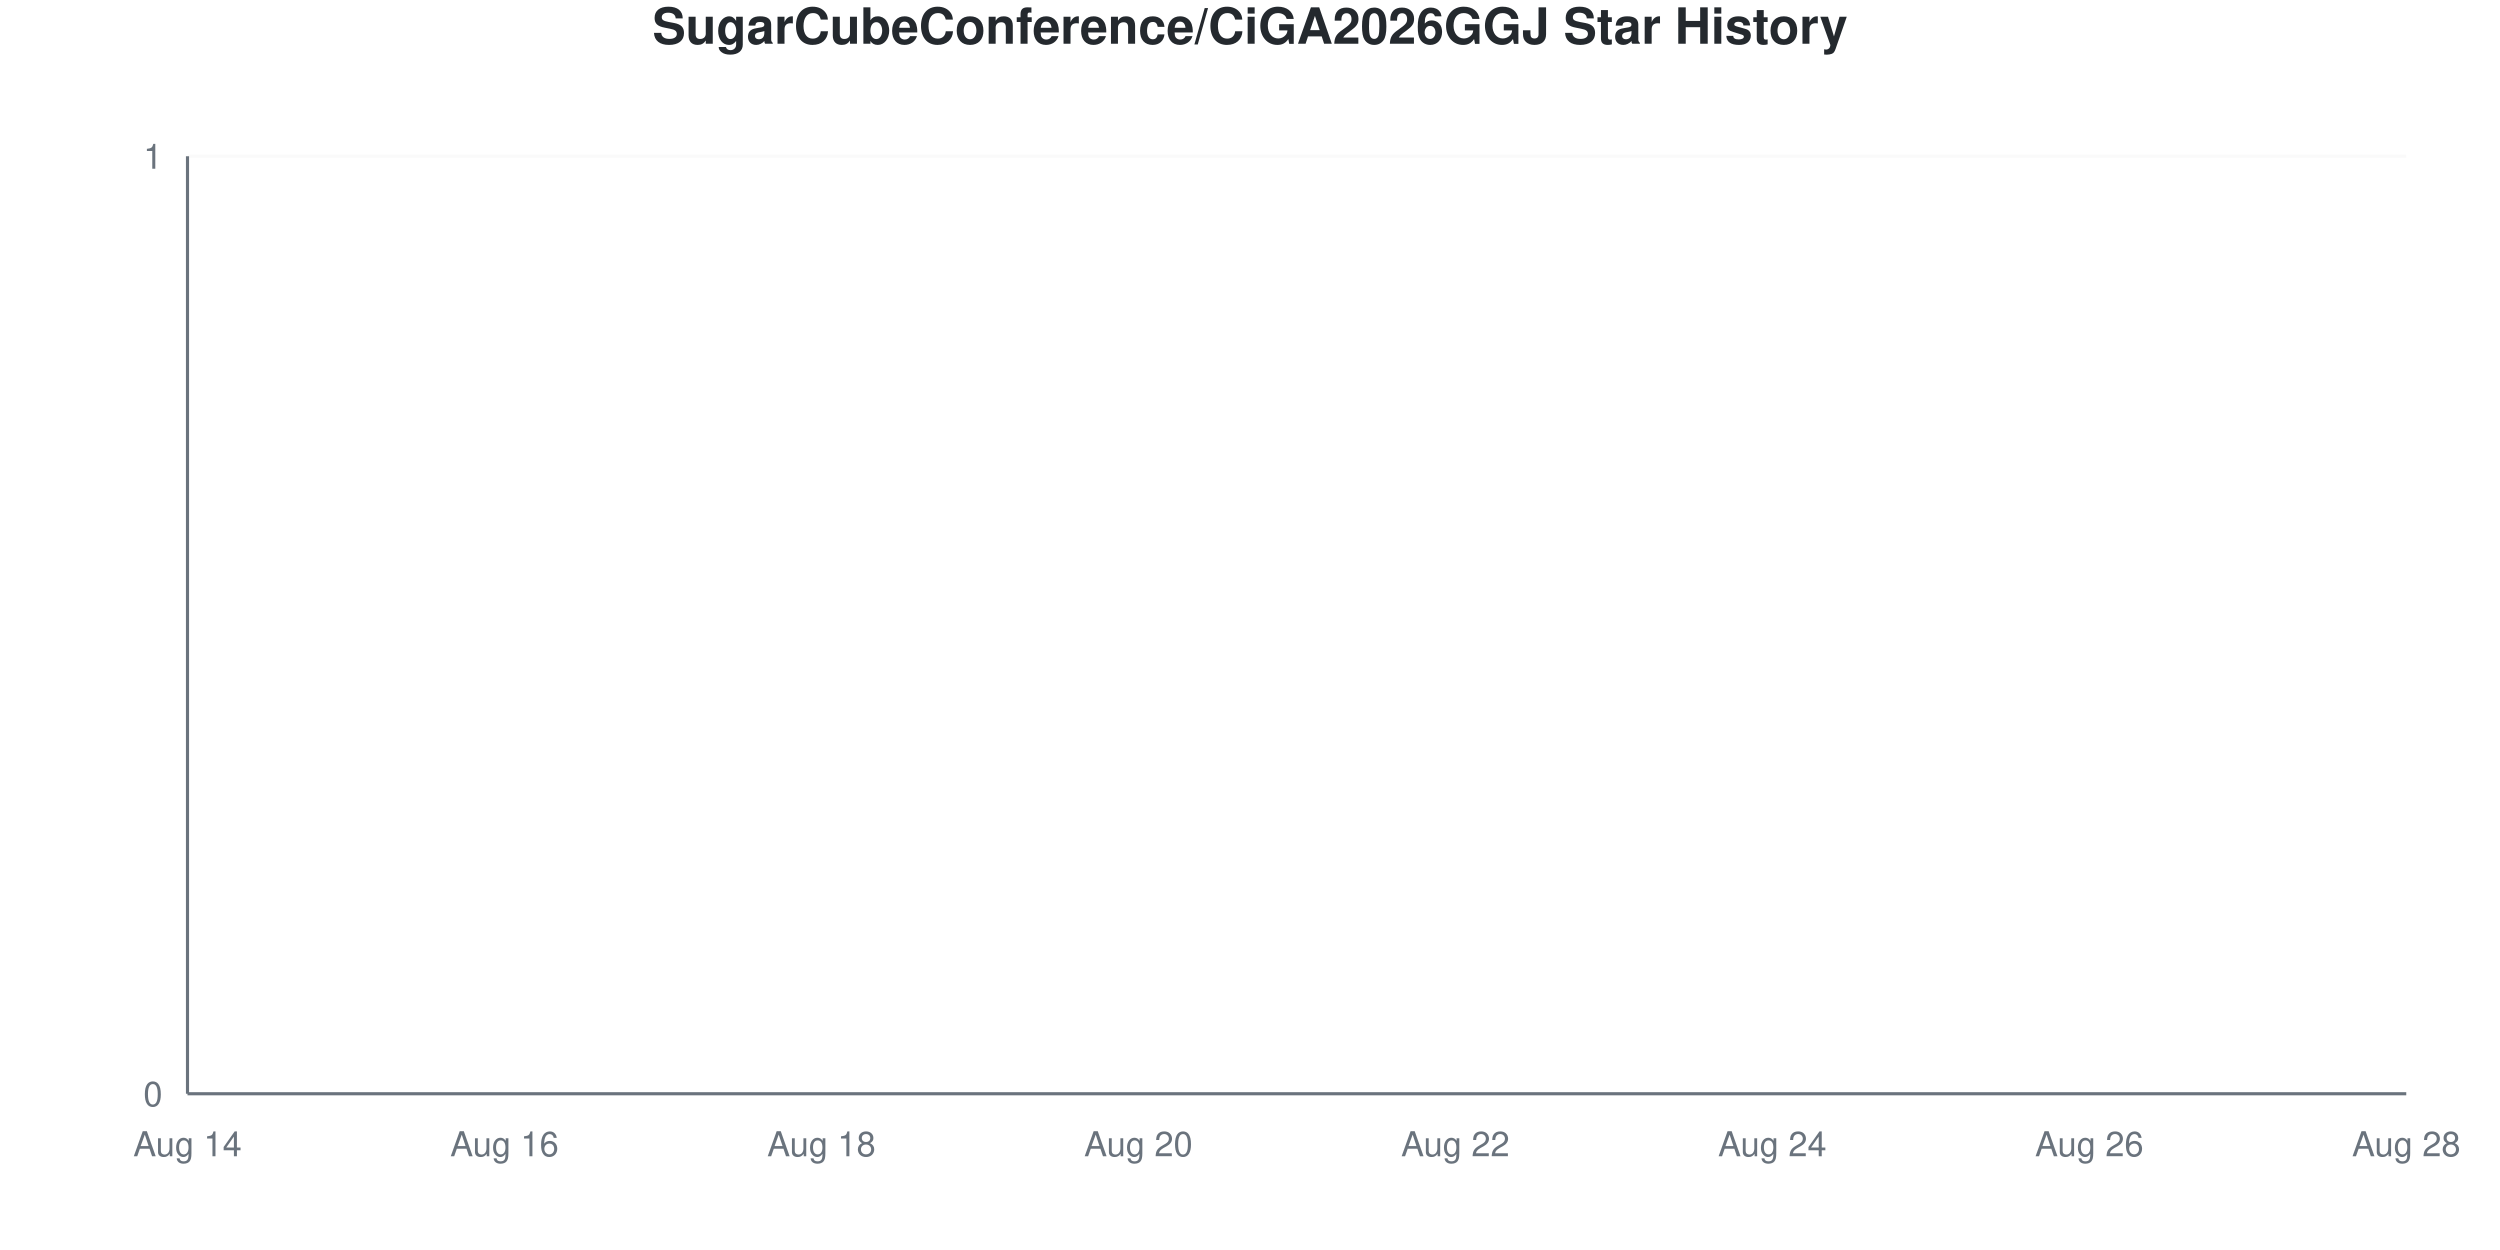
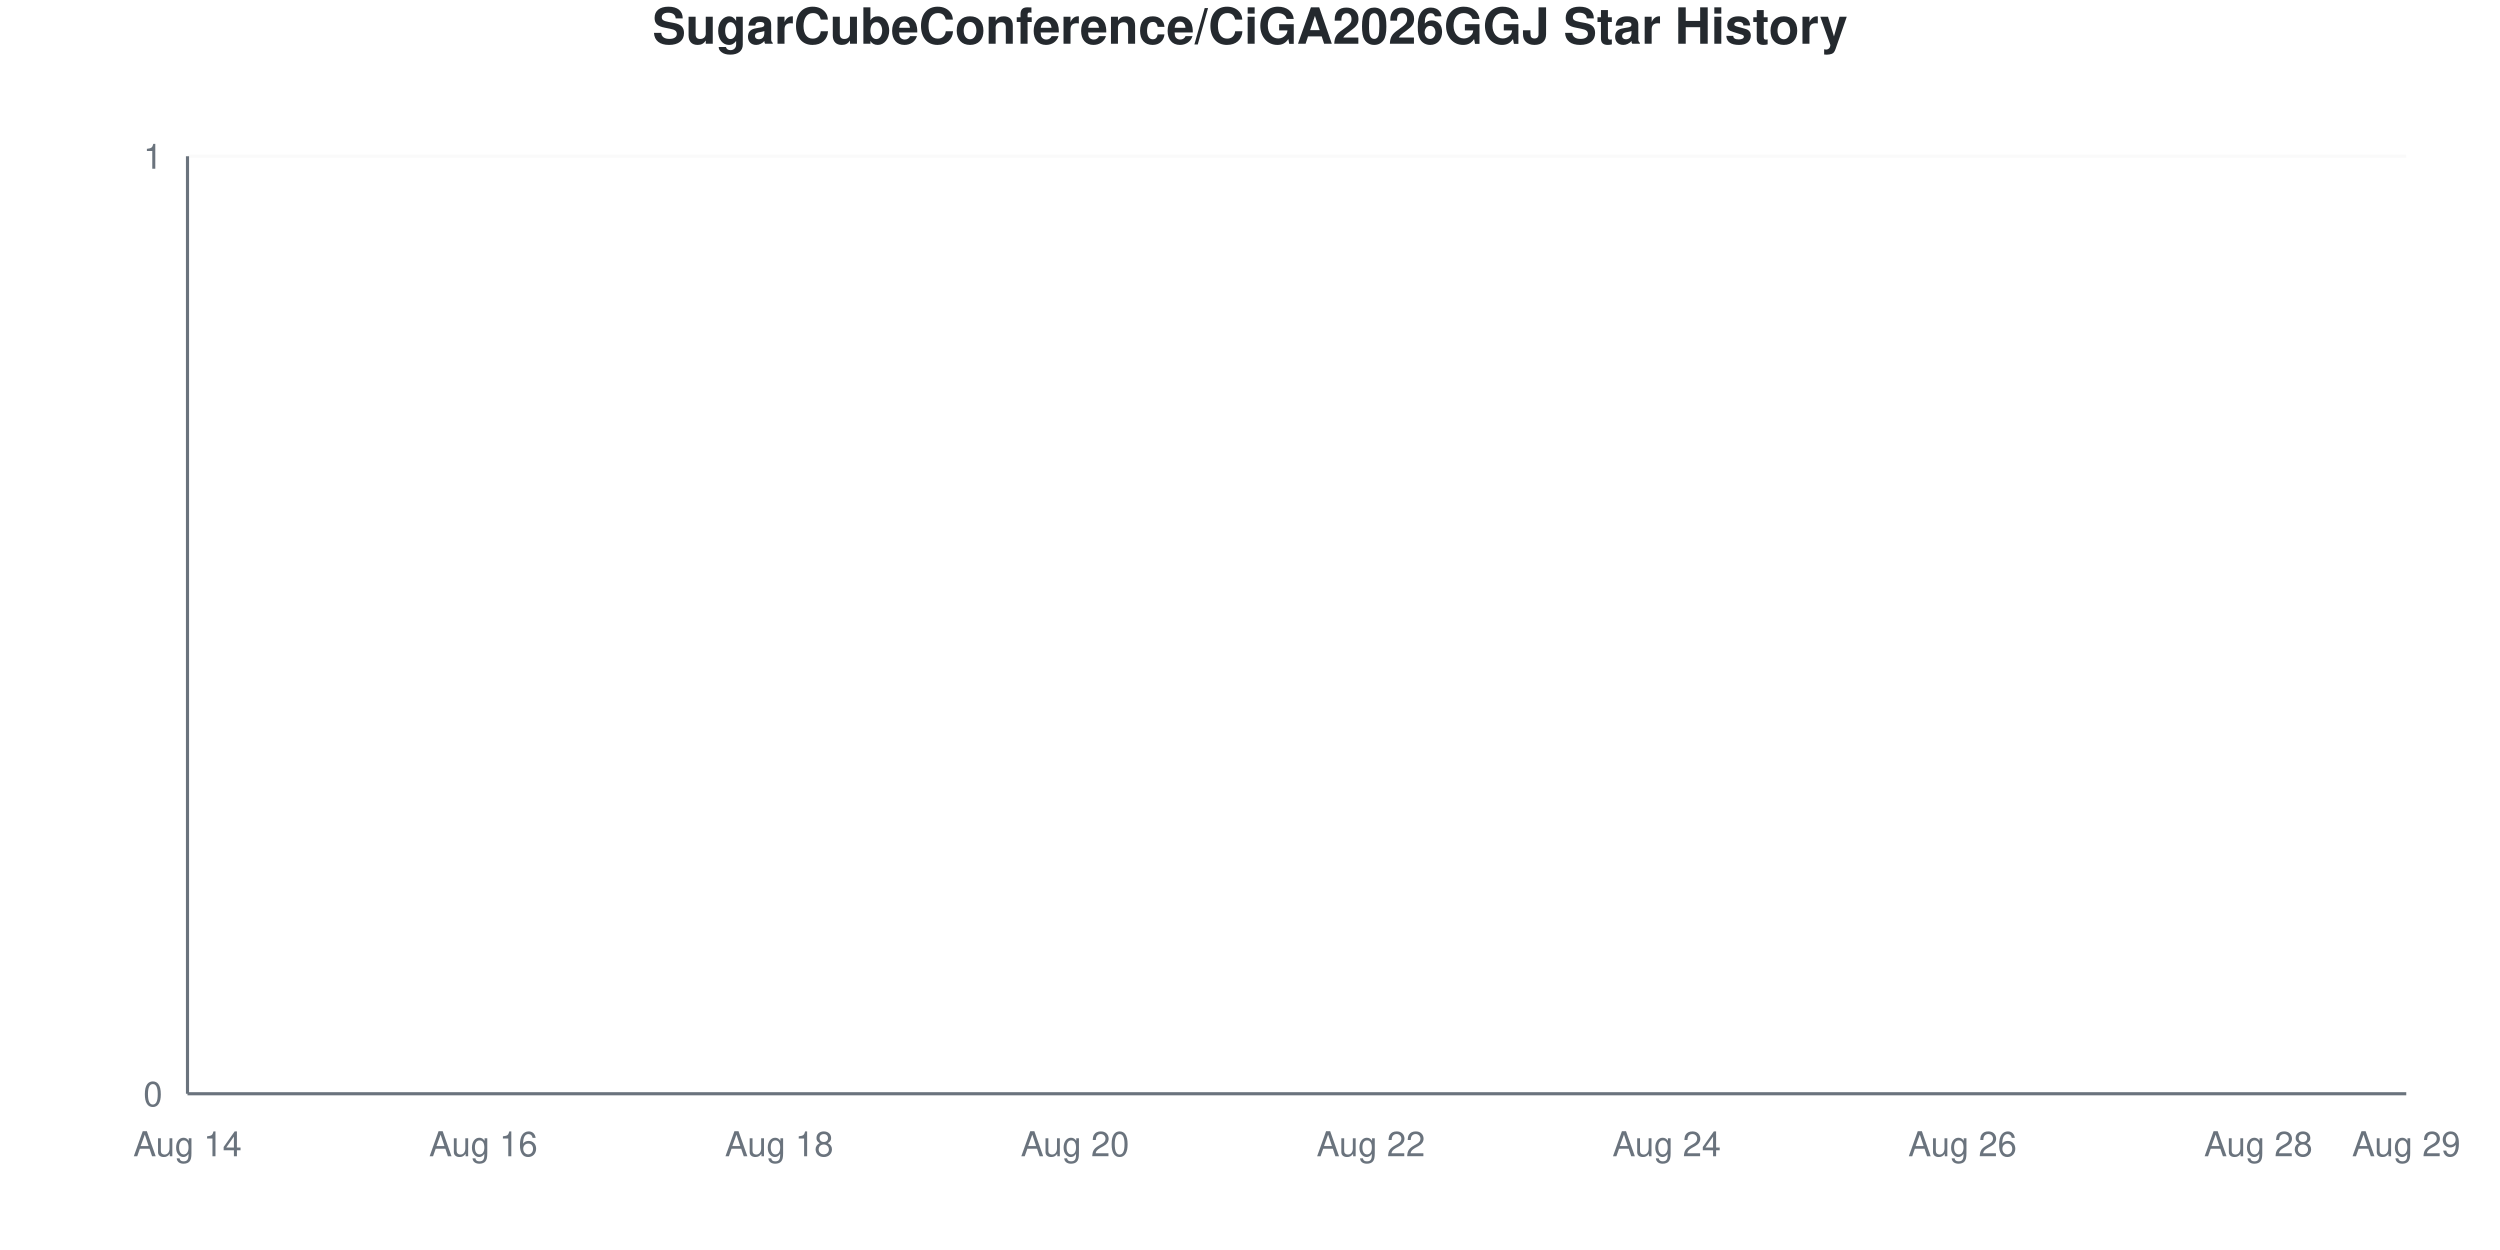
<svg xmlns="http://www.w3.org/2000/svg" viewBox="0 0 800 400" width="800" height="400">
  <style>
    @keyframes drawLine {
      to { stroke-dashoffset: 0; }
    }
    @keyframes fadeInPoint {
      from { opacity: 0; }
      to { opacity: 1; }
    }
    .data-line-0 {
      stroke-dasharray: 1065;
      stroke-dashoffset: 1065;
      animation: drawLine 2s ease-out forwards;
    }
    .data-point {
      opacity: 0;
      animation: fadeInPoint 0.5s ease-out forwards;
    }
    .chart-bg { fill: #fff; }
    .chart-text { fill: #24292e; }
    .chart-muted { fill: #6a737d; }
    .chart-grid { stroke: #eee; }
    .chart-axis { stroke: #6a737d; }
    @media (prefers-color-scheme: dark) {
      .chart-bg { fill: #0d1117; }
      .chart-text { fill: #e6edf3; }
      .chart-muted { fill: #8b949e; }
      .chart-grid { stroke: #21262d; }
      .chart-axis { stroke: #8b949e; }
    }
  </style>
  <rect width="800" height="400" class="chart-bg" />
  <text x="400" y="14" text-anchor="middle" class="chart-text" font-size="16" font-weight="bold" font-family="-apple-system, BlinkMacSystemFont, 'Segoe UI', Helvetica, Arial, sans-serif">SugarCubeConference/CiGA2026GGJ Star History</text>
  <g class="grid">
    <line x1="60" y1="350" x2="770" y2="350" class="chart-grid" stroke-opacity="0.3" />
    <text x="52" y="354" text-anchor="end" class="chart-muted" font-size="11" font-family="-apple-system, BlinkMacSystemFont, 'Segoe UI', Helvetica, Arial, sans-serif">0</text>
    <line x1="60" y1="50" x2="770" y2="50" class="chart-grid" stroke-opacity="0.3" />
    <text x="52" y="54" text-anchor="end" class="chart-muted" font-size="11" font-family="-apple-system, BlinkMacSystemFont, 'Segoe UI', Helvetica, Arial, sans-serif">1</text>
  </g>
  <g class="milestones">
    
  </g>
  <g class="x-axis">
    <text x="60" y="370" text-anchor="middle" class="chart-muted" font-size="11" font-family="-apple-system, BlinkMacSystemFont, 'Segoe UI', Helvetica, Arial, sans-serif">Aug 14</text>
-     <text x="161.429" y="370" text-anchor="middle" class="chart-muted" font-size="11" font-family="-apple-system, BlinkMacSystemFont, 'Segoe UI', Helvetica, Arial, sans-serif">Aug 16</text>
-     <text x="262.857" y="370" text-anchor="middle" class="chart-muted" font-size="11" font-family="-apple-system, BlinkMacSystemFont, 'Segoe UI', Helvetica, Arial, sans-serif">Aug 18</text>
-     <text x="364.286" y="370" text-anchor="middle" class="chart-muted" font-size="11" font-family="-apple-system, BlinkMacSystemFont, 'Segoe UI', Helvetica, Arial, sans-serif">Aug 20</text>
-     <text x="465.714" y="370" text-anchor="middle" class="chart-muted" font-size="11" font-family="-apple-system, BlinkMacSystemFont, 'Segoe UI', Helvetica, Arial, sans-serif">Aug 22</text>
-     <text x="567.143" y="370" text-anchor="middle" class="chart-muted" font-size="11" font-family="-apple-system, BlinkMacSystemFont, 'Segoe UI', Helvetica, Arial, sans-serif">Aug 24</text>
-     <text x="668.571" y="370" text-anchor="middle" class="chart-muted" font-size="11" font-family="-apple-system, BlinkMacSystemFont, 'Segoe UI', Helvetica, Arial, sans-serif">Aug 26</text>
-     <text x="770" y="370" text-anchor="middle" class="chart-muted" font-size="11" font-family="-apple-system, BlinkMacSystemFont, 'Segoe UI', Helvetica, Arial, sans-serif">Aug 28</text>
+     <text x="154.667" y="370" text-anchor="middle" class="chart-muted" font-size="11" font-family="-apple-system, BlinkMacSystemFont, 'Segoe UI', Helvetica, Arial, sans-serif">Aug 16</text>
+     <text x="249.333" y="370" text-anchor="middle" class="chart-muted" font-size="11" font-family="-apple-system, BlinkMacSystemFont, 'Segoe UI', Helvetica, Arial, sans-serif">Aug 18</text>
+     <text x="344" y="370" text-anchor="middle" class="chart-muted" font-size="11" font-family="-apple-system, BlinkMacSystemFont, 'Segoe UI', Helvetica, Arial, sans-serif">Aug 20</text>
+     <text x="438.667" y="370" text-anchor="middle" class="chart-muted" font-size="11" font-family="-apple-system, BlinkMacSystemFont, 'Segoe UI', Helvetica, Arial, sans-serif">Aug 22</text>
+     <text x="533.333" y="370" text-anchor="middle" class="chart-muted" font-size="11" font-family="-apple-system, BlinkMacSystemFont, 'Segoe UI', Helvetica, Arial, sans-serif">Aug 24</text>
+     <text x="628" y="370" text-anchor="middle" class="chart-muted" font-size="11" font-family="-apple-system, BlinkMacSystemFont, 'Segoe UI', Helvetica, Arial, sans-serif">Aug 26</text>
+     <text x="722.667" y="370" text-anchor="middle" class="chart-muted" font-size="11" font-family="-apple-system, BlinkMacSystemFont, 'Segoe UI', Helvetica, Arial, sans-serif">Aug 28</text>
+     <text x="770" y="370" text-anchor="middle" class="chart-muted" font-size="11" font-family="-apple-system, BlinkMacSystemFont, 'Segoe UI', Helvetica, Arial, sans-serif">Aug 29</text>
  </g>
  <line x1="60" y1="50" x2="60" y2="350" class="chart-axis" stroke-width="1" />
  <line x1="60" y1="350" x2="770" y2="350" class="chart-axis" stroke-width="1" />
-   <path d="M60,350 L60,350 C76.905,350 93.81,350 110.714,350 C127.619,350 144.524,350 161.429,350 C178.333,350 195.238,350 212.143,350 C229.048,350 245.952,350 262.857,350 C279.762,350 296.667,350 313.571,350 C330.476,350 347.381,350 364.286,350 C381.19,350 398.095,350 415,350 C431.905,350 448.81,350 465.714,350 C482.619,350 499.524,350 516.429,350 C533.333,350 550.238,350 567.143,350 C584.048,350 600.952,350 617.857,350 C634.762,350 651.667,350 668.571,350 C685.476,350 702.381,350 719.286,350 C736.19,350 753.095,350 770,350 L770,350 L60,350 Z" fill="#dfb317" fill-opacity="0.1" />
-   <path d="M60,350 L60,350 C76.905,350 93.81,350 110.714,350 C127.619,350 144.524,350 161.429,350 C178.333,350 195.238,350 212.143,350 C229.048,350 245.952,350 262.857,350 C279.762,350 296.667,350 313.571,350 C330.476,350 347.381,350 364.286,350 C381.19,350 398.095,350 415,350 C431.905,350 448.81,350 465.714,350 C482.619,350 499.524,350 516.429,350 C533.333,350 550.238,350 567.143,350 C584.048,350 600.952,350 617.857,350 C634.762,350 651.667,350 668.571,350 C685.476,350 702.381,350 719.286,350 C736.19,350 753.095,350 770,350" fill="none" stroke="#dfb317" stroke-width="2.5" class="data-line-0" />
+   <path d="M60,350 L60,350 C75.778,350 91.556,350 107.333,350 C123.111,350 138.889,350 154.667,350 C170.444,350 186.222,350 202,350 C217.778,350 233.556,350 249.333,350 C265.111,350 280.889,350 296.667,350 C312.444,350 328.222,350 344,350 C359.778,350 375.556,350 391.333,350 C407.111,350 422.889,350 438.667,350 C454.444,350 470.222,350 486,350 C501.778,350 517.556,350 533.333,350 C549.111,350 564.889,350 580.667,350 C596.444,350 612.222,350 628,350 C643.778,350 659.556,350 675.333,350 C691.111,350 706.889,350 722.667,350 C738.444,350 754.222,350 770,350 L770,350 L60,350 Z" fill="#dfb317" fill-opacity="0.1" />
+   <path d="M60,350 L60,350 C75.778,350 91.556,350 107.333,350 C123.111,350 138.889,350 154.667,350 C170.444,350 186.222,350 202,350 C217.778,350 233.556,350 249.333,350 C265.111,350 280.889,350 296.667,350 C312.444,350 328.222,350 344,350 C359.778,350 375.556,350 391.333,350 C407.111,350 422.889,350 438.667,350 C454.444,350 470.222,350 486,350 C501.778,350 517.556,350 533.333,350 C549.111,350 564.889,350 580.667,350 C596.444,350 612.222,350 628,350 C643.778,350 659.556,350 675.333,350 C691.111,350 706.889,350 722.667,350 C738.444,350 754.222,350 770,350" fill="none" stroke="#dfb317" stroke-width="2.5" class="data-line-0" />
  <g class="points">
    <circle cx="60" cy="350" r="4" fill="#dfb317" class="data-point" style="animation-delay: 1.50s" />
-     <circle cx="110.714" cy="350" r="4" fill="#dfb317" class="data-point" style="animation-delay: 1.55s" />
-     <circle cx="161.429" cy="350" r="4" fill="#dfb317" class="data-point" style="animation-delay: 1.60s" />
-     <circle cx="212.143" cy="350" r="4" fill="#dfb317" class="data-point" style="animation-delay: 1.65s" />
-     <circle cx="262.857" cy="350" r="4" fill="#dfb317" class="data-point" style="animation-delay: 1.70s" />
-     <circle cx="313.571" cy="350" r="4" fill="#dfb317" class="data-point" style="animation-delay: 1.75s" />
-     <circle cx="364.286" cy="350" r="4" fill="#dfb317" class="data-point" style="animation-delay: 1.80s" />
-     <circle cx="415" cy="350" r="4" fill="#dfb317" class="data-point" style="animation-delay: 1.85s" />
-     <circle cx="465.714" cy="350" r="4" fill="#dfb317" class="data-point" style="animation-delay: 1.90s" />
-     <circle cx="516.429" cy="350" r="4" fill="#dfb317" class="data-point" style="animation-delay: 1.95s" />
-     <circle cx="567.143" cy="350" r="4" fill="#dfb317" class="data-point" style="animation-delay: 2.00s" />
-     <circle cx="617.857" cy="350" r="4" fill="#dfb317" class="data-point" style="animation-delay: 2.05s" />
-     <circle cx="668.571" cy="350" r="4" fill="#dfb317" class="data-point" style="animation-delay: 2.10s" />
-     <circle cx="719.286" cy="350" r="4" fill="#dfb317" class="data-point" style="animation-delay: 2.15s" />
-     <circle cx="770" cy="350" r="4" fill="#dfb317" class="data-point" style="animation-delay: 2.20s" />
+     <circle cx="107.333" cy="350" r="4" fill="#dfb317" class="data-point" style="animation-delay: 1.55s" />
+     <circle cx="154.667" cy="350" r="4" fill="#dfb317" class="data-point" style="animation-delay: 1.60s" />
+     <circle cx="202" cy="350" r="4" fill="#dfb317" class="data-point" style="animation-delay: 1.65s" />
+     <circle cx="249.333" cy="350" r="4" fill="#dfb317" class="data-point" style="animation-delay: 1.70s" />
+     <circle cx="296.667" cy="350" r="4" fill="#dfb317" class="data-point" style="animation-delay: 1.75s" />
+     <circle cx="344" cy="350" r="4" fill="#dfb317" class="data-point" style="animation-delay: 1.80s" />
+     <circle cx="391.333" cy="350" r="4" fill="#dfb317" class="data-point" style="animation-delay: 1.85s" />
+     <circle cx="438.667" cy="350" r="4" fill="#dfb317" class="data-point" style="animation-delay: 1.90s" />
+     <circle cx="486" cy="350" r="4" fill="#dfb317" class="data-point" style="animation-delay: 1.95s" />
+     <circle cx="533.333" cy="350" r="4" fill="#dfb317" class="data-point" style="animation-delay: 2.00s" />
+     <circle cx="580.667" cy="350" r="4" fill="#dfb317" class="data-point" style="animation-delay: 2.05s" />
+     <circle cx="628" cy="350" r="4" fill="#dfb317" class="data-point" style="animation-delay: 2.10s" />
+     <circle cx="675.333" cy="350" r="4" fill="#dfb317" class="data-point" style="animation-delay: 2.15s" />
+     <circle cx="722.667" cy="350" r="4" fill="#dfb317" class="data-point" style="animation-delay: 2.20s" />
+     <circle cx="770" cy="350" r="4" fill="#dfb317" class="data-point" style="animation-delay: 2.25s" />
  </g>
</svg>
